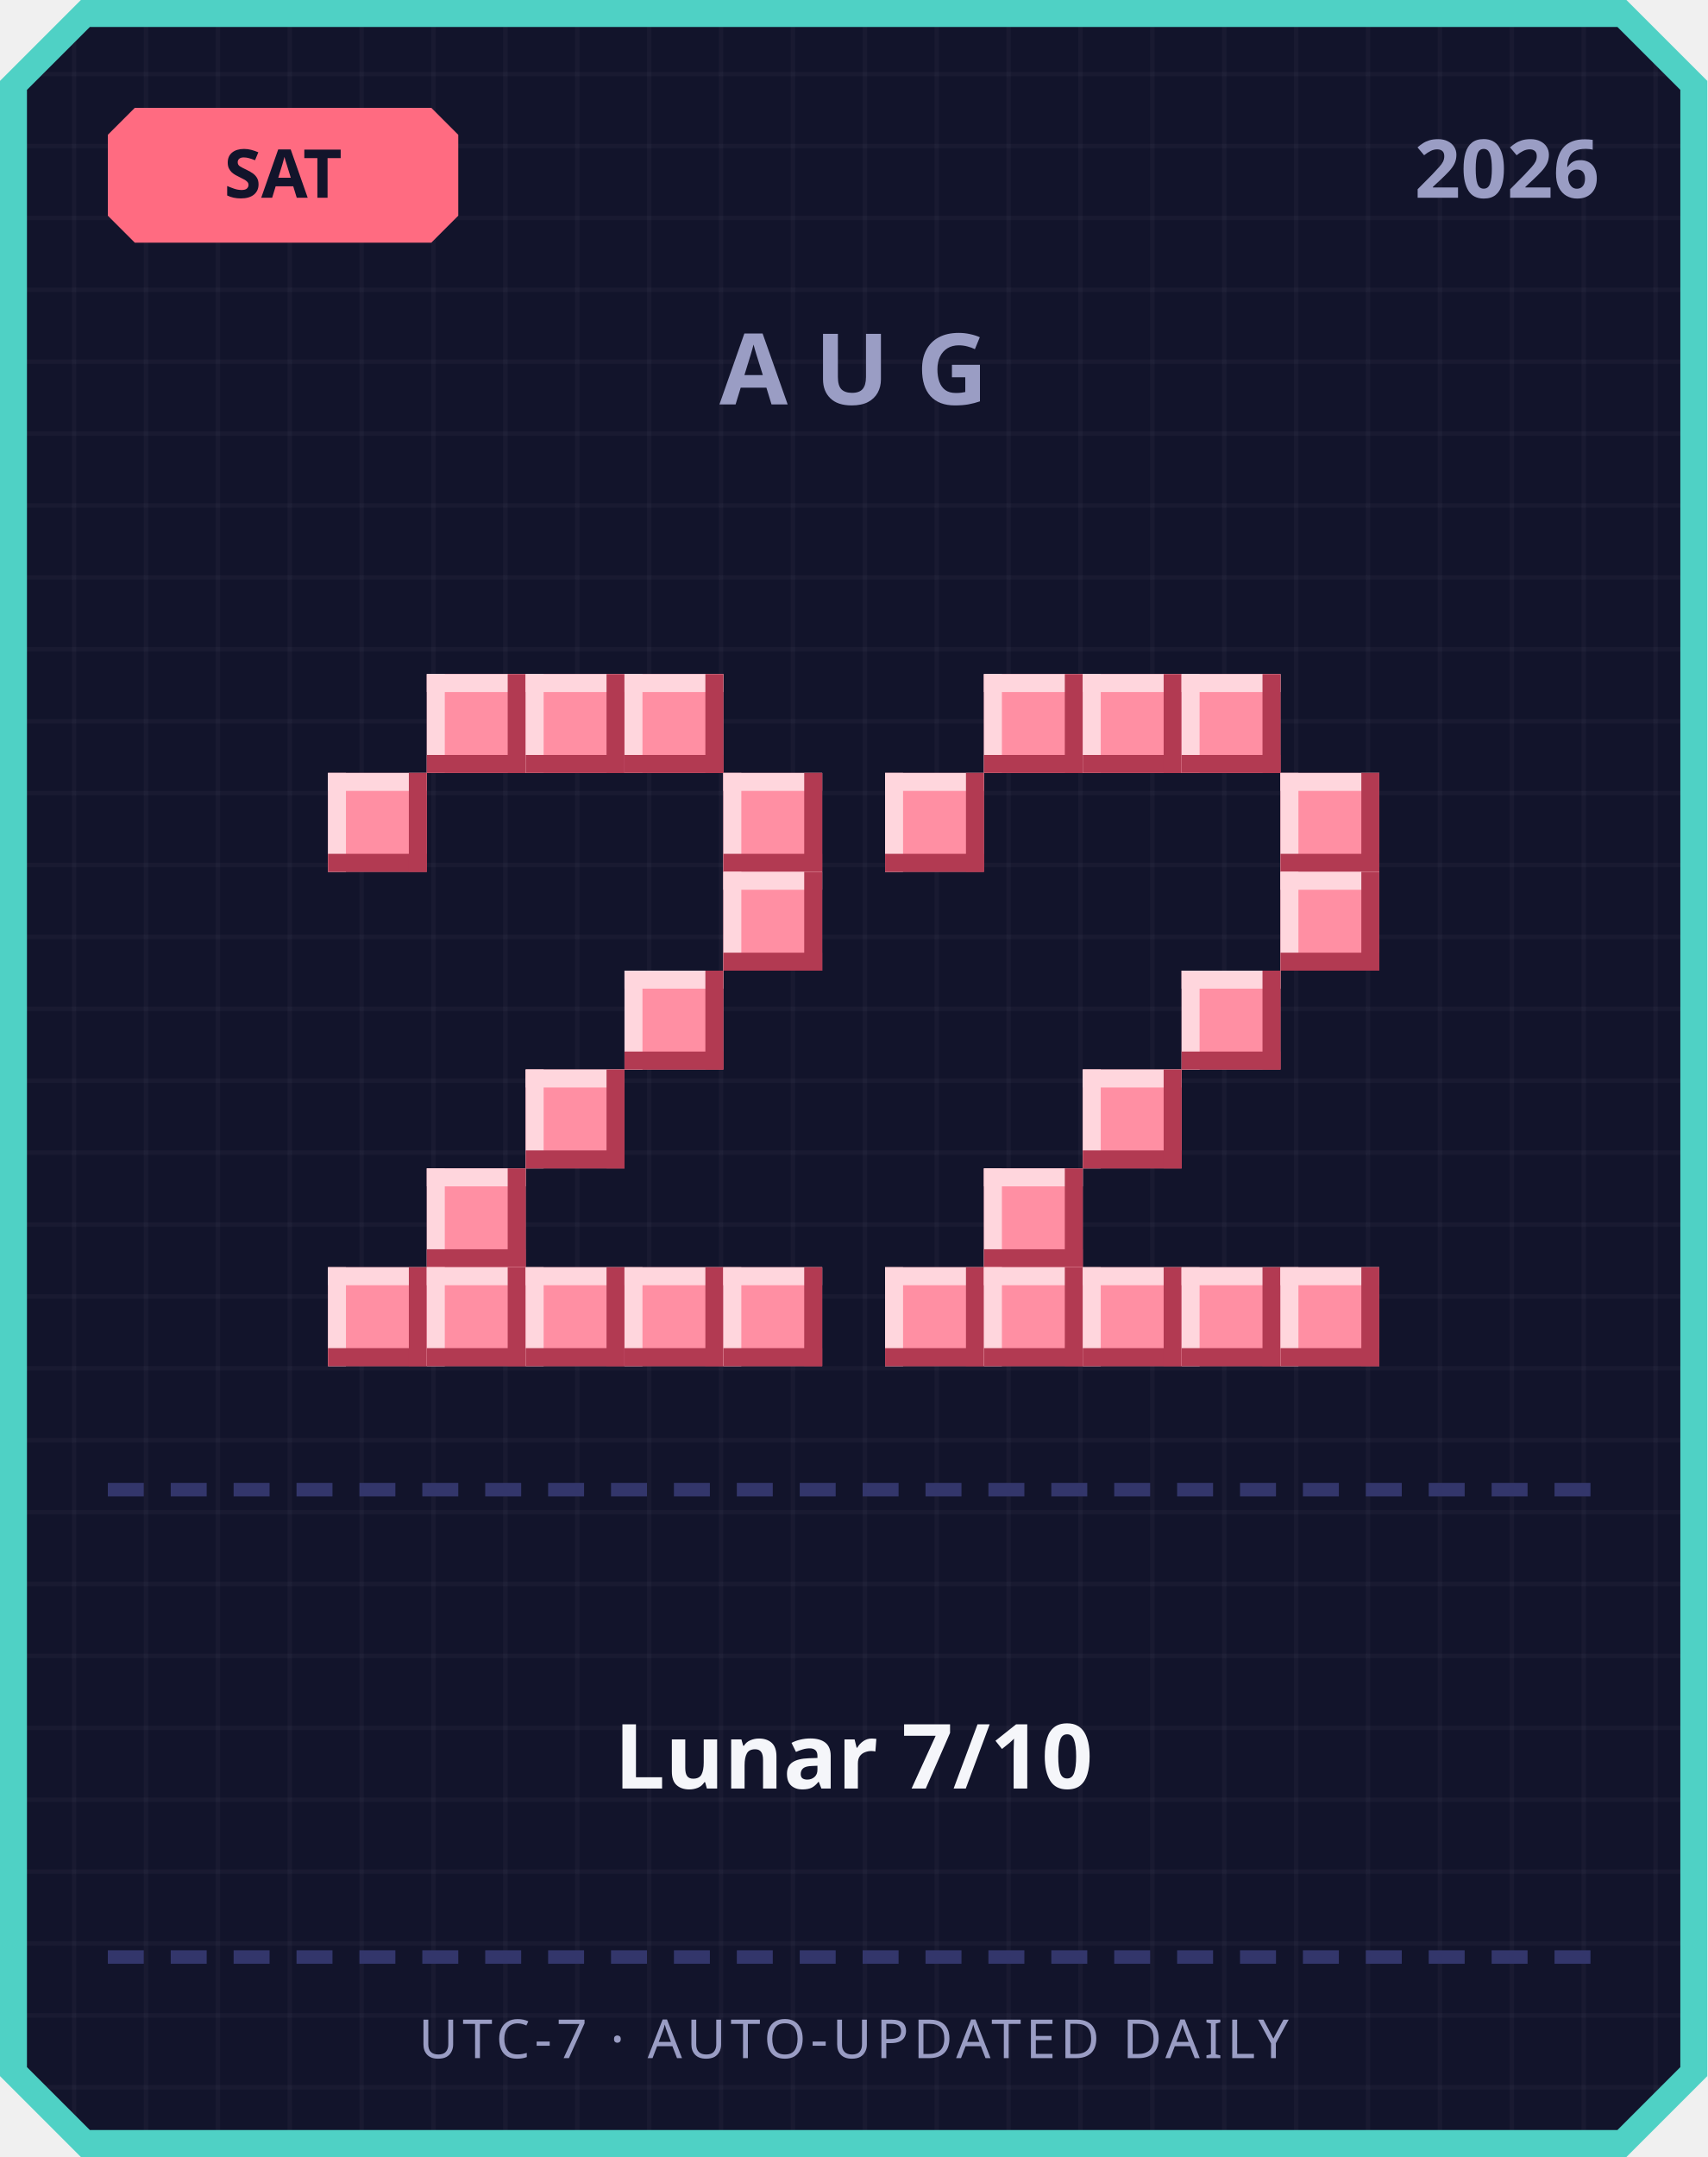
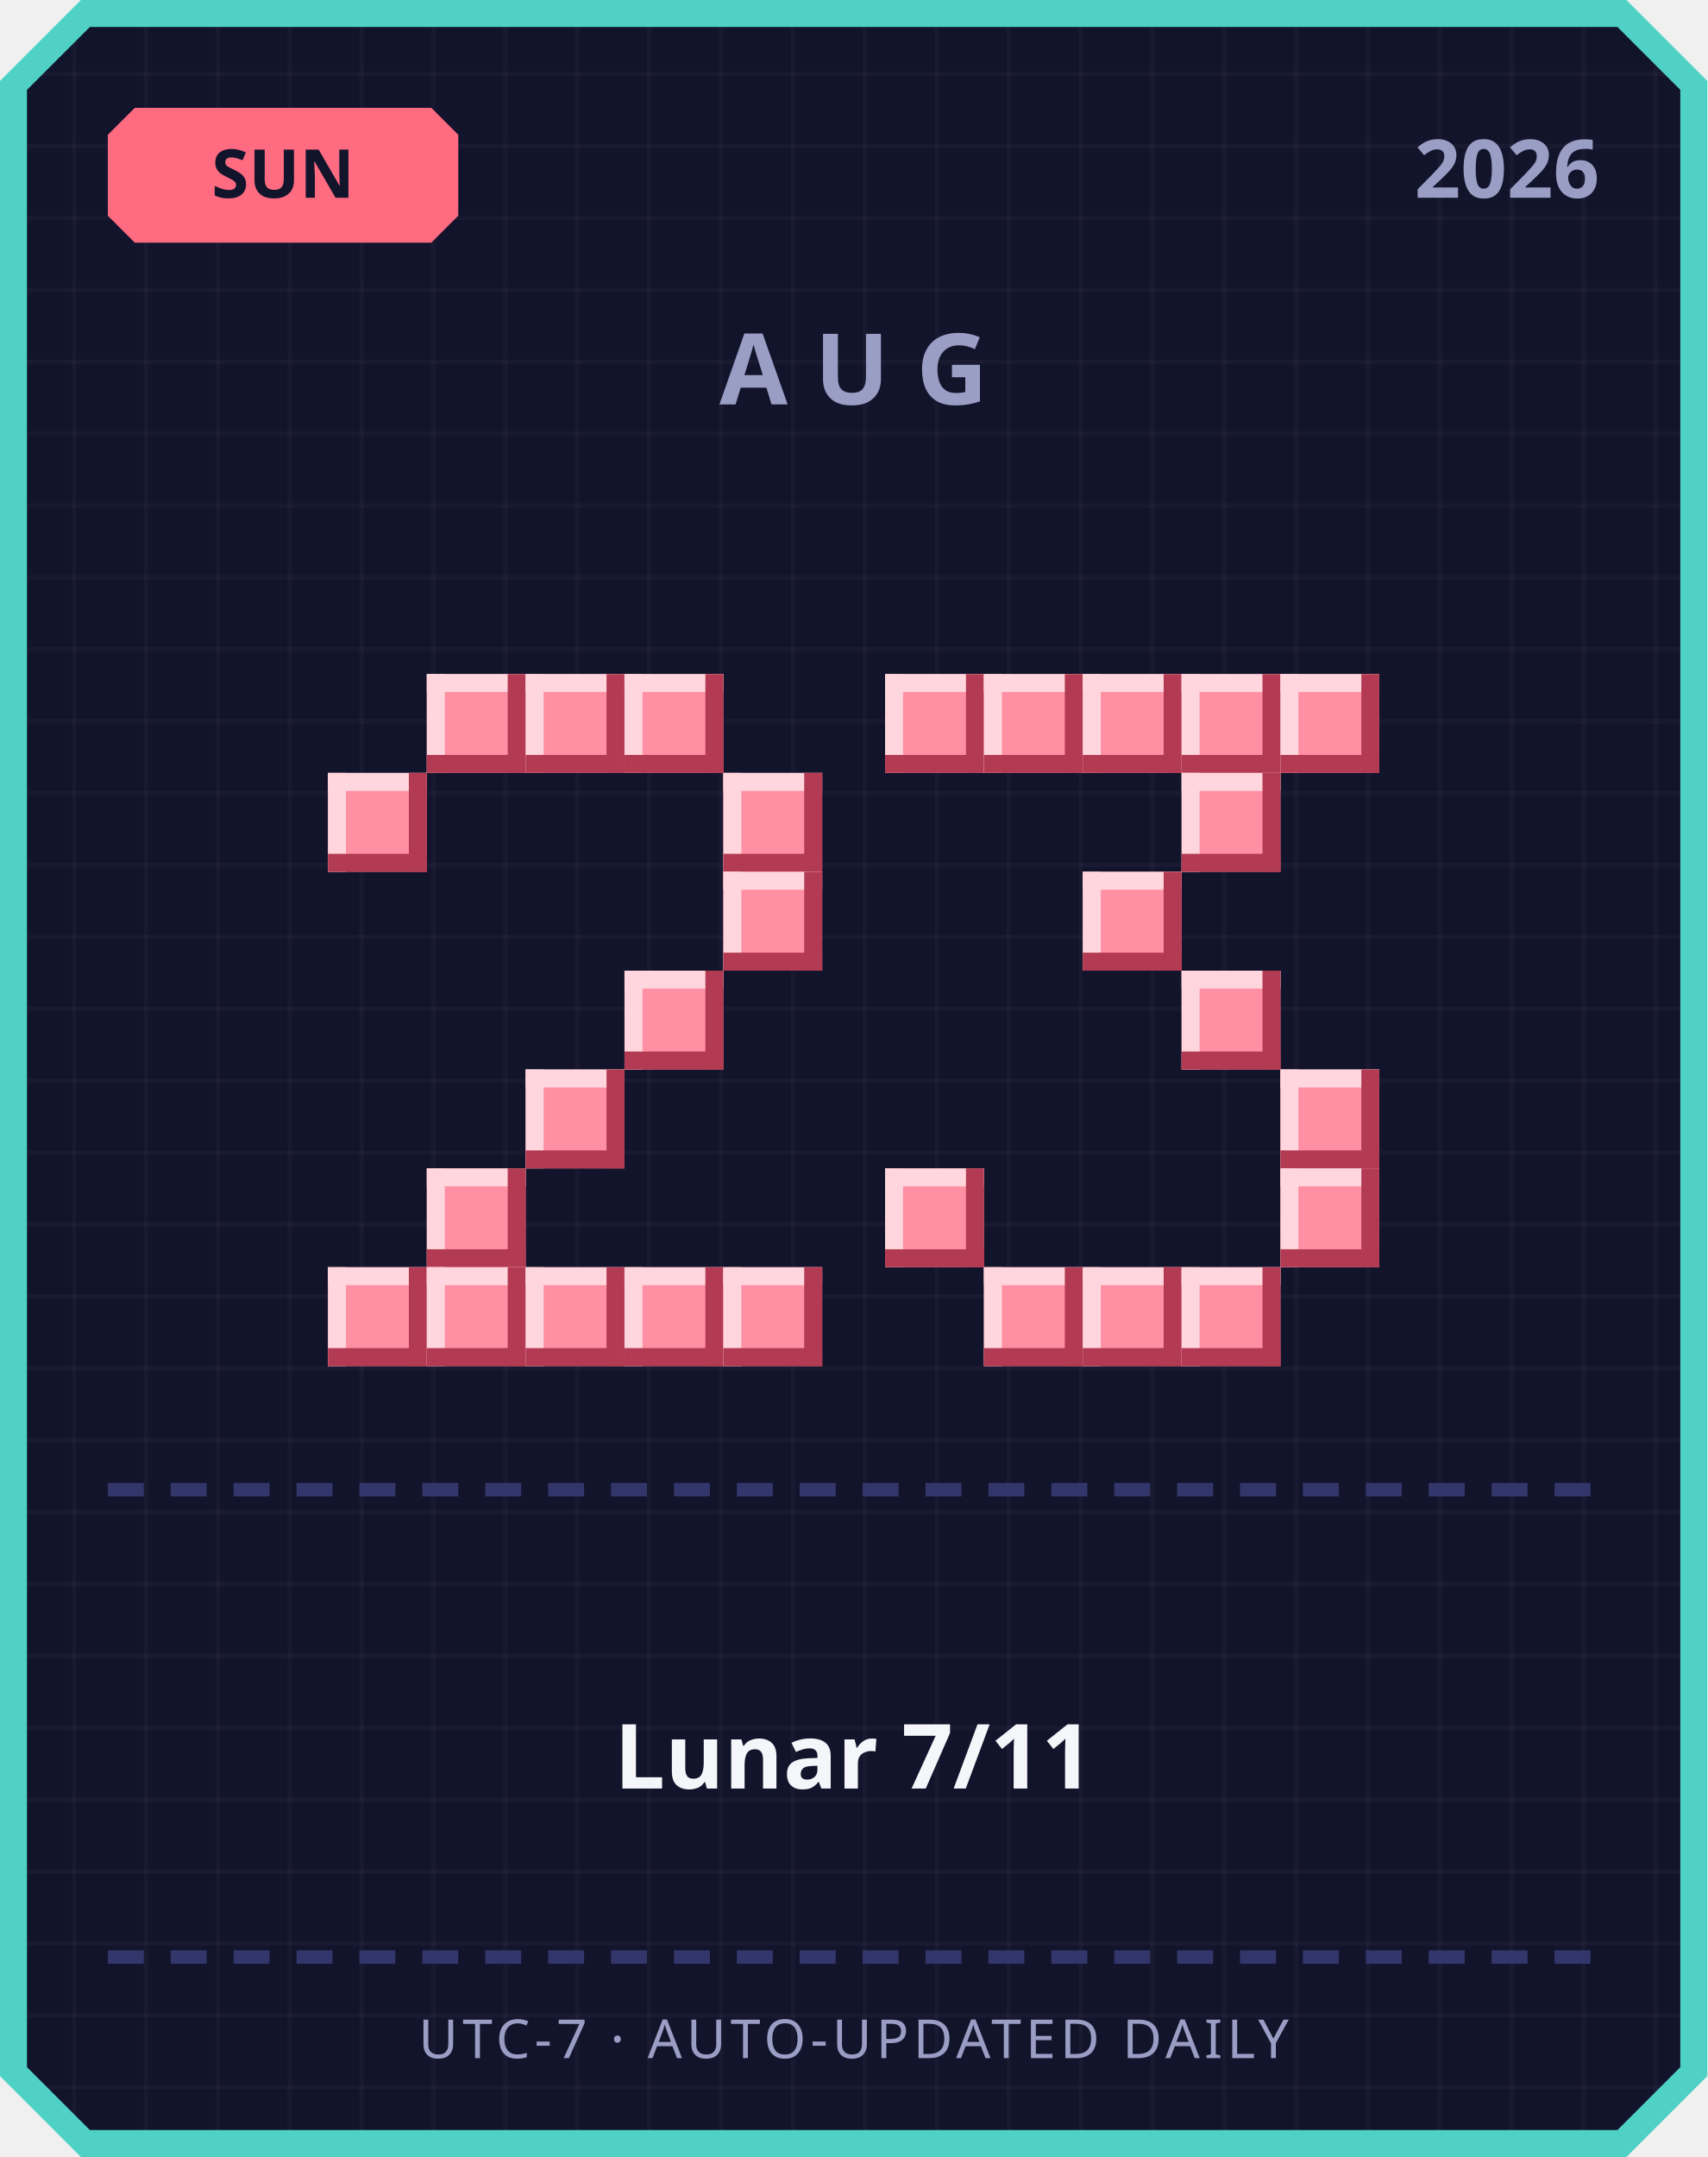
<svg xmlns="http://www.w3.org/2000/svg" width="380" height="480" viewBox="0 0 380 480">
  <defs>
    <pattern id="grid" width="16" height="16" patternUnits="userSpaceOnUse">
      <rect width="16" height="16" fill="#12142b" />
      <rect width="1" height="16" fill="#ffffff" opacity="0.03" />
      <rect width="16" height="1" fill="#ffffff" opacity="0.03" />
    </pattern>
  </defs>
  <path d="M 18,0 L 362,0 L 380,18 L 380,462 L 362,480 L 18,480 L 0,462 L 0,18 Z" fill="#4fd1c5" />
  <path d="M 20,6 L 360,6 L 374,20 L 374,460 L 360,474 L 20,474 L 6,460 L 6,20 Z" fill="url(#grid)" />
  <path d="M 30,24 L 96,24 L 102,30 L 102,48 L 96,54 L 30,54 L 24,48 L 24,30 Z" fill="#ff6b81" />
-   <text x="63" y="44" text-anchor="middle" font-family="'Segoe UI', sans-serif" font-size="15" font-weight="700" fill="#12142b">SAT</text>
+   <text x="63" y="44" text-anchor="middle" font-family="'Segoe UI', sans-serif" font-size="15" font-weight="700" fill="#12142b">SUN</text>
  <text x="356" y="44" text-anchor="end" font-family="'Segoe UI', sans-serif" font-size="18" font-weight="700" fill="#9a9dc4">2026</text>
  <text x="190" y="90" text-anchor="middle" font-family="'Segoe UI', sans-serif" font-size="22" font-weight="700" letter-spacing="6" fill="#9a9dc4">AUG</text>
  <rect x="95" y="150" width="22" height="22" fill="#ff8fa3" />
  <rect x="95" y="150" width="22" height="4" fill="#ffd6dd" />
  <rect x="95" y="150" width="4" height="22" fill="#ffd6dd" />
  <rect x="95" y="168" width="22" height="4" fill="#b23a52" />
  <rect x="113" y="150" width="4" height="22" fill="#b23a52" />
  <rect x="117" y="150" width="22" height="22" fill="#ff8fa3" />
  <rect x="117" y="150" width="22" height="4" fill="#ffd6dd" />
  <rect x="117" y="150" width="4" height="22" fill="#ffd6dd" />
  <rect x="117" y="168" width="22" height="4" fill="#b23a52" />
  <rect x="135" y="150" width="4" height="22" fill="#b23a52" />
  <rect x="139" y="150" width="22" height="22" fill="#ff8fa3" />
  <rect x="139" y="150" width="22" height="4" fill="#ffd6dd" />
  <rect x="139" y="150" width="4" height="22" fill="#ffd6dd" />
  <rect x="139" y="168" width="22" height="4" fill="#b23a52" />
  <rect x="157" y="150" width="4" height="22" fill="#b23a52" />
  <rect x="73" y="172" width="22" height="22" fill="#ff8fa3" />
  <rect x="73" y="172" width="22" height="4" fill="#ffd6dd" />
  <rect x="73" y="172" width="4" height="22" fill="#ffd6dd" />
  <rect x="73" y="190" width="22" height="4" fill="#b23a52" />
  <rect x="91" y="172" width="4" height="22" fill="#b23a52" />
  <rect x="161" y="172" width="22" height="22" fill="#ff8fa3" />
  <rect x="161" y="172" width="22" height="4" fill="#ffd6dd" />
  <rect x="161" y="172" width="4" height="22" fill="#ffd6dd" />
  <rect x="161" y="190" width="22" height="4" fill="#b23a52" />
  <rect x="179" y="172" width="4" height="22" fill="#b23a52" />
  <rect x="161" y="194" width="22" height="22" fill="#ff8fa3" />
  <rect x="161" y="194" width="22" height="4" fill="#ffd6dd" />
  <rect x="161" y="194" width="4" height="22" fill="#ffd6dd" />
  <rect x="161" y="212" width="22" height="4" fill="#b23a52" />
  <rect x="179" y="194" width="4" height="22" fill="#b23a52" />
  <rect x="139" y="216" width="22" height="22" fill="#ff8fa3" />
  <rect x="139" y="216" width="22" height="4" fill="#ffd6dd" />
  <rect x="139" y="216" width="4" height="22" fill="#ffd6dd" />
  <rect x="139" y="234" width="22" height="4" fill="#b23a52" />
  <rect x="157" y="216" width="4" height="22" fill="#b23a52" />
  <rect x="117" y="238" width="22" height="22" fill="#ff8fa3" />
  <rect x="117" y="238" width="22" height="4" fill="#ffd6dd" />
  <rect x="117" y="238" width="4" height="22" fill="#ffd6dd" />
  <rect x="117" y="256" width="22" height="4" fill="#b23a52" />
  <rect x="135" y="238" width="4" height="22" fill="#b23a52" />
  <rect x="95" y="260" width="22" height="22" fill="#ff8fa3" />
  <rect x="95" y="260" width="22" height="4" fill="#ffd6dd" />
  <rect x="95" y="260" width="4" height="22" fill="#ffd6dd" />
  <rect x="95" y="278" width="22" height="4" fill="#b23a52" />
  <rect x="113" y="260" width="4" height="22" fill="#b23a52" />
  <rect x="73" y="282" width="22" height="22" fill="#ff8fa3" />
  <rect x="73" y="282" width="22" height="4" fill="#ffd6dd" />
  <rect x="73" y="282" width="4" height="22" fill="#ffd6dd" />
  <rect x="73" y="300" width="22" height="4" fill="#b23a52" />
  <rect x="91" y="282" width="4" height="22" fill="#b23a52" />
  <rect x="95" y="282" width="22" height="22" fill="#ff8fa3" />
  <rect x="95" y="282" width="22" height="4" fill="#ffd6dd" />
  <rect x="95" y="282" width="4" height="22" fill="#ffd6dd" />
  <rect x="95" y="300" width="22" height="4" fill="#b23a52" />
  <rect x="113" y="282" width="4" height="22" fill="#b23a52" />
  <rect x="117" y="282" width="22" height="22" fill="#ff8fa3" />
  <rect x="117" y="282" width="22" height="4" fill="#ffd6dd" />
  <rect x="117" y="282" width="4" height="22" fill="#ffd6dd" />
  <rect x="117" y="300" width="22" height="4" fill="#b23a52" />
  <rect x="135" y="282" width="4" height="22" fill="#b23a52" />
  <rect x="139" y="282" width="22" height="22" fill="#ff8fa3" />
  <rect x="139" y="282" width="22" height="4" fill="#ffd6dd" />
  <rect x="139" y="282" width="4" height="22" fill="#ffd6dd" />
  <rect x="139" y="300" width="22" height="4" fill="#b23a52" />
  <rect x="157" y="282" width="4" height="22" fill="#b23a52" />
  <rect x="161" y="282" width="22" height="22" fill="#ff8fa3" />
  <rect x="161" y="282" width="22" height="4" fill="#ffd6dd" />
  <rect x="161" y="282" width="4" height="22" fill="#ffd6dd" />
  <rect x="161" y="300" width="22" height="4" fill="#b23a52" />
  <rect x="179" y="282" width="4" height="22" fill="#b23a52" />
+   <rect x="197" y="150" width="22" height="22" fill="#ff8fa3" />
+   <rect x="197" y="150" width="22" height="4" fill="#ffd6dd" />
+   <rect x="197" y="150" width="4" height="22" fill="#ffd6dd" />
+   <rect x="197" y="168" width="22" height="4" fill="#b23a52" />
+   <rect x="215" y="150" width="4" height="22" fill="#b23a52" />
  <rect x="219" y="150" width="22" height="22" fill="#ff8fa3" />
  <rect x="219" y="150" width="22" height="4" fill="#ffd6dd" />
  <rect x="219" y="150" width="4" height="22" fill="#ffd6dd" />
  <rect x="219" y="168" width="22" height="4" fill="#b23a52" />
  <rect x="237" y="150" width="4" height="22" fill="#b23a52" />
  <rect x="241" y="150" width="22" height="22" fill="#ff8fa3" />
  <rect x="241" y="150" width="22" height="4" fill="#ffd6dd" />
  <rect x="241" y="150" width="4" height="22" fill="#ffd6dd" />
  <rect x="241" y="168" width="22" height="4" fill="#b23a52" />
  <rect x="259" y="150" width="4" height="22" fill="#b23a52" />
  <rect x="263" y="150" width="22" height="22" fill="#ff8fa3" />
  <rect x="263" y="150" width="22" height="4" fill="#ffd6dd" />
  <rect x="263" y="150" width="4" height="22" fill="#ffd6dd" />
  <rect x="263" y="168" width="22" height="4" fill="#b23a52" />
  <rect x="281" y="150" width="4" height="22" fill="#b23a52" />
-   <rect x="197" y="172" width="22" height="22" fill="#ff8fa3" />
-   <rect x="197" y="172" width="22" height="4" fill="#ffd6dd" />
-   <rect x="197" y="172" width="4" height="22" fill="#ffd6dd" />
-   <rect x="197" y="190" width="22" height="4" fill="#b23a52" />
-   <rect x="215" y="172" width="4" height="22" fill="#b23a52" />
-   <rect x="285" y="172" width="22" height="22" fill="#ff8fa3" />
-   <rect x="285" y="172" width="22" height="4" fill="#ffd6dd" />
-   <rect x="285" y="172" width="4" height="22" fill="#ffd6dd" />
-   <rect x="285" y="190" width="22" height="4" fill="#b23a52" />
-   <rect x="303" y="172" width="4" height="22" fill="#b23a52" />
-   <rect x="285" y="194" width="22" height="22" fill="#ff8fa3" />
-   <rect x="285" y="194" width="22" height="4" fill="#ffd6dd" />
-   <rect x="285" y="194" width="4" height="22" fill="#ffd6dd" />
-   <rect x="285" y="212" width="22" height="4" fill="#b23a52" />
-   <rect x="303" y="194" width="4" height="22" fill="#b23a52" />
+   <rect x="285" y="150" width="22" height="22" fill="#ff8fa3" />
+   <rect x="285" y="150" width="22" height="4" fill="#ffd6dd" />
+   <rect x="285" y="150" width="4" height="22" fill="#ffd6dd" />
+   <rect x="285" y="168" width="22" height="4" fill="#b23a52" />
+   <rect x="303" y="150" width="4" height="22" fill="#b23a52" />
+   <rect x="263" y="172" width="22" height="22" fill="#ff8fa3" />
+   <rect x="263" y="172" width="22" height="4" fill="#ffd6dd" />
+   <rect x="263" y="172" width="4" height="22" fill="#ffd6dd" />
+   <rect x="263" y="190" width="22" height="4" fill="#b23a52" />
+   <rect x="281" y="172" width="4" height="22" fill="#b23a52" />
+   <rect x="241" y="194" width="22" height="22" fill="#ff8fa3" />
+   <rect x="241" y="194" width="22" height="4" fill="#ffd6dd" />
+   <rect x="241" y="194" width="4" height="22" fill="#ffd6dd" />
+   <rect x="241" y="212" width="22" height="4" fill="#b23a52" />
+   <rect x="259" y="194" width="4" height="22" fill="#b23a52" />
  <rect x="263" y="216" width="22" height="22" fill="#ff8fa3" />
  <rect x="263" y="216" width="22" height="4" fill="#ffd6dd" />
  <rect x="263" y="216" width="4" height="22" fill="#ffd6dd" />
  <rect x="263" y="234" width="22" height="4" fill="#b23a52" />
  <rect x="281" y="216" width="4" height="22" fill="#b23a52" />
-   <rect x="241" y="238" width="22" height="22" fill="#ff8fa3" />
-   <rect x="241" y="238" width="22" height="4" fill="#ffd6dd" />
-   <rect x="241" y="238" width="4" height="22" fill="#ffd6dd" />
-   <rect x="241" y="256" width="22" height="4" fill="#b23a52" />
-   <rect x="259" y="238" width="4" height="22" fill="#b23a52" />
-   <rect x="219" y="260" width="22" height="22" fill="#ff8fa3" />
-   <rect x="219" y="260" width="22" height="4" fill="#ffd6dd" />
-   <rect x="219" y="260" width="4" height="22" fill="#ffd6dd" />
-   <rect x="219" y="278" width="22" height="4" fill="#b23a52" />
-   <rect x="237" y="260" width="4" height="22" fill="#b23a52" />
-   <rect x="197" y="282" width="22" height="22" fill="#ff8fa3" />
-   <rect x="197" y="282" width="22" height="4" fill="#ffd6dd" />
-   <rect x="197" y="282" width="4" height="22" fill="#ffd6dd" />
-   <rect x="197" y="300" width="22" height="4" fill="#b23a52" />
-   <rect x="215" y="282" width="4" height="22" fill="#b23a52" />
+   <rect x="285" y="238" width="22" height="22" fill="#ff8fa3" />
+   <rect x="285" y="238" width="22" height="4" fill="#ffd6dd" />
+   <rect x="285" y="238" width="4" height="22" fill="#ffd6dd" />
+   <rect x="285" y="256" width="22" height="4" fill="#b23a52" />
+   <rect x="303" y="238" width="4" height="22" fill="#b23a52" />
+   <rect x="197" y="260" width="22" height="22" fill="#ff8fa3" />
+   <rect x="197" y="260" width="22" height="4" fill="#ffd6dd" />
+   <rect x="197" y="260" width="4" height="22" fill="#ffd6dd" />
+   <rect x="197" y="278" width="22" height="4" fill="#b23a52" />
+   <rect x="215" y="260" width="4" height="22" fill="#b23a52" />
+   <rect x="285" y="260" width="22" height="22" fill="#ff8fa3" />
+   <rect x="285" y="260" width="22" height="4" fill="#ffd6dd" />
+   <rect x="285" y="260" width="4" height="22" fill="#ffd6dd" />
+   <rect x="285" y="278" width="22" height="4" fill="#b23a52" />
+   <rect x="303" y="260" width="4" height="22" fill="#b23a52" />
  <rect x="219" y="282" width="22" height="22" fill="#ff8fa3" />
  <rect x="219" y="282" width="22" height="4" fill="#ffd6dd" />
  <rect x="219" y="282" width="4" height="22" fill="#ffd6dd" />
  <rect x="219" y="300" width="22" height="4" fill="#b23a52" />
  <rect x="237" y="282" width="4" height="22" fill="#b23a52" />
  <rect x="241" y="282" width="22" height="22" fill="#ff8fa3" />
  <rect x="241" y="282" width="22" height="4" fill="#ffd6dd" />
  <rect x="241" y="282" width="4" height="22" fill="#ffd6dd" />
  <rect x="241" y="300" width="22" height="4" fill="#b23a52" />
  <rect x="259" y="282" width="4" height="22" fill="#b23a52" />
  <rect x="263" y="282" width="22" height="22" fill="#ff8fa3" />
  <rect x="263" y="282" width="22" height="4" fill="#ffd6dd" />
  <rect x="263" y="282" width="4" height="22" fill="#ffd6dd" />
  <rect x="263" y="300" width="22" height="4" fill="#b23a52" />
  <rect x="281" y="282" width="4" height="22" fill="#b23a52" />
-   <rect x="285" y="282" width="22" height="22" fill="#ff8fa3" />
-   <rect x="285" y="282" width="22" height="4" fill="#ffd6dd" />
-   <rect x="285" y="282" width="4" height="22" fill="#ffd6dd" />
-   <rect x="285" y="300" width="22" height="4" fill="#b23a52" />
-   <rect x="303" y="282" width="4" height="22" fill="#b23a52" />
  <rect x="24" y="330" width="8" height="3" fill="#33366b" />
  <rect x="38" y="330" width="8" height="3" fill="#33366b" />
  <rect x="52" y="330" width="8" height="3" fill="#33366b" />
  <rect x="66" y="330" width="8" height="3" fill="#33366b" />
  <rect x="80" y="330" width="8" height="3" fill="#33366b" />
  <rect x="94" y="330" width="8" height="3" fill="#33366b" />
  <rect x="108" y="330" width="8" height="3" fill="#33366b" />
  <rect x="122" y="330" width="8" height="3" fill="#33366b" />
  <rect x="136" y="330" width="8" height="3" fill="#33366b" />
  <rect x="150" y="330" width="8" height="3" fill="#33366b" />
  <rect x="164" y="330" width="8" height="3" fill="#33366b" />
  <rect x="178" y="330" width="8" height="3" fill="#33366b" />
  <rect x="192" y="330" width="8" height="3" fill="#33366b" />
  <rect x="206" y="330" width="8" height="3" fill="#33366b" />
  <rect x="220" y="330" width="8" height="3" fill="#33366b" />
  <rect x="234" y="330" width="8" height="3" fill="#33366b" />
  <rect x="248" y="330" width="8" height="3" fill="#33366b" />
  <rect x="262" y="330" width="8" height="3" fill="#33366b" />
  <rect x="276" y="330" width="8" height="3" fill="#33366b" />
  <rect x="290" y="330" width="8" height="3" fill="#33366b" />
  <rect x="304" y="330" width="8" height="3" fill="#33366b" />
  <rect x="318" y="330" width="8" height="3" fill="#33366b" />
  <rect x="332" y="330" width="8" height="3" fill="#33366b" />
  <rect x="346" y="330" width="8" height="3" fill="#33366b" />
-   <text x="190" y="398" text-anchor="middle" font-family="'Segoe UI', 'Microsoft JhengHei', sans-serif" font-size="20" font-weight="700" fill="#f5f6fa">Lunar 7/10</text>
+   <text x="190" y="398" text-anchor="middle" font-family="'Segoe UI', 'Microsoft JhengHei', sans-serif" font-size="20" font-weight="700" fill="#f5f6fa">Lunar 7/11</text>
  <rect x="24" y="434" width="8" height="3" fill="#33366b" />
  <rect x="38" y="434" width="8" height="3" fill="#33366b" />
  <rect x="52" y="434" width="8" height="3" fill="#33366b" />
  <rect x="66" y="434" width="8" height="3" fill="#33366b" />
  <rect x="80" y="434" width="8" height="3" fill="#33366b" />
  <rect x="94" y="434" width="8" height="3" fill="#33366b" />
  <rect x="108" y="434" width="8" height="3" fill="#33366b" />
  <rect x="122" y="434" width="8" height="3" fill="#33366b" />
  <rect x="136" y="434" width="8" height="3" fill="#33366b" />
  <rect x="150" y="434" width="8" height="3" fill="#33366b" />
  <rect x="164" y="434" width="8" height="3" fill="#33366b" />
  <rect x="178" y="434" width="8" height="3" fill="#33366b" />
  <rect x="192" y="434" width="8" height="3" fill="#33366b" />
  <rect x="206" y="434" width="8" height="3" fill="#33366b" />
  <rect x="220" y="434" width="8" height="3" fill="#33366b" />
  <rect x="234" y="434" width="8" height="3" fill="#33366b" />
  <rect x="248" y="434" width="8" height="3" fill="#33366b" />
  <rect x="262" y="434" width="8" height="3" fill="#33366b" />
  <rect x="276" y="434" width="8" height="3" fill="#33366b" />
  <rect x="290" y="434" width="8" height="3" fill="#33366b" />
  <rect x="304" y="434" width="8" height="3" fill="#33366b" />
  <rect x="318" y="434" width="8" height="3" fill="#33366b" />
  <rect x="332" y="434" width="8" height="3" fill="#33366b" />
  <rect x="346" y="434" width="8" height="3" fill="#33366b" />
  <text x="190" y="458" text-anchor="middle" font-family="'Segoe UI', sans-serif" font-size="12" letter-spacing="1" fill="#9a9dc4">UTC-7 · AUTO-UPDATED DAILY</text>
</svg>
